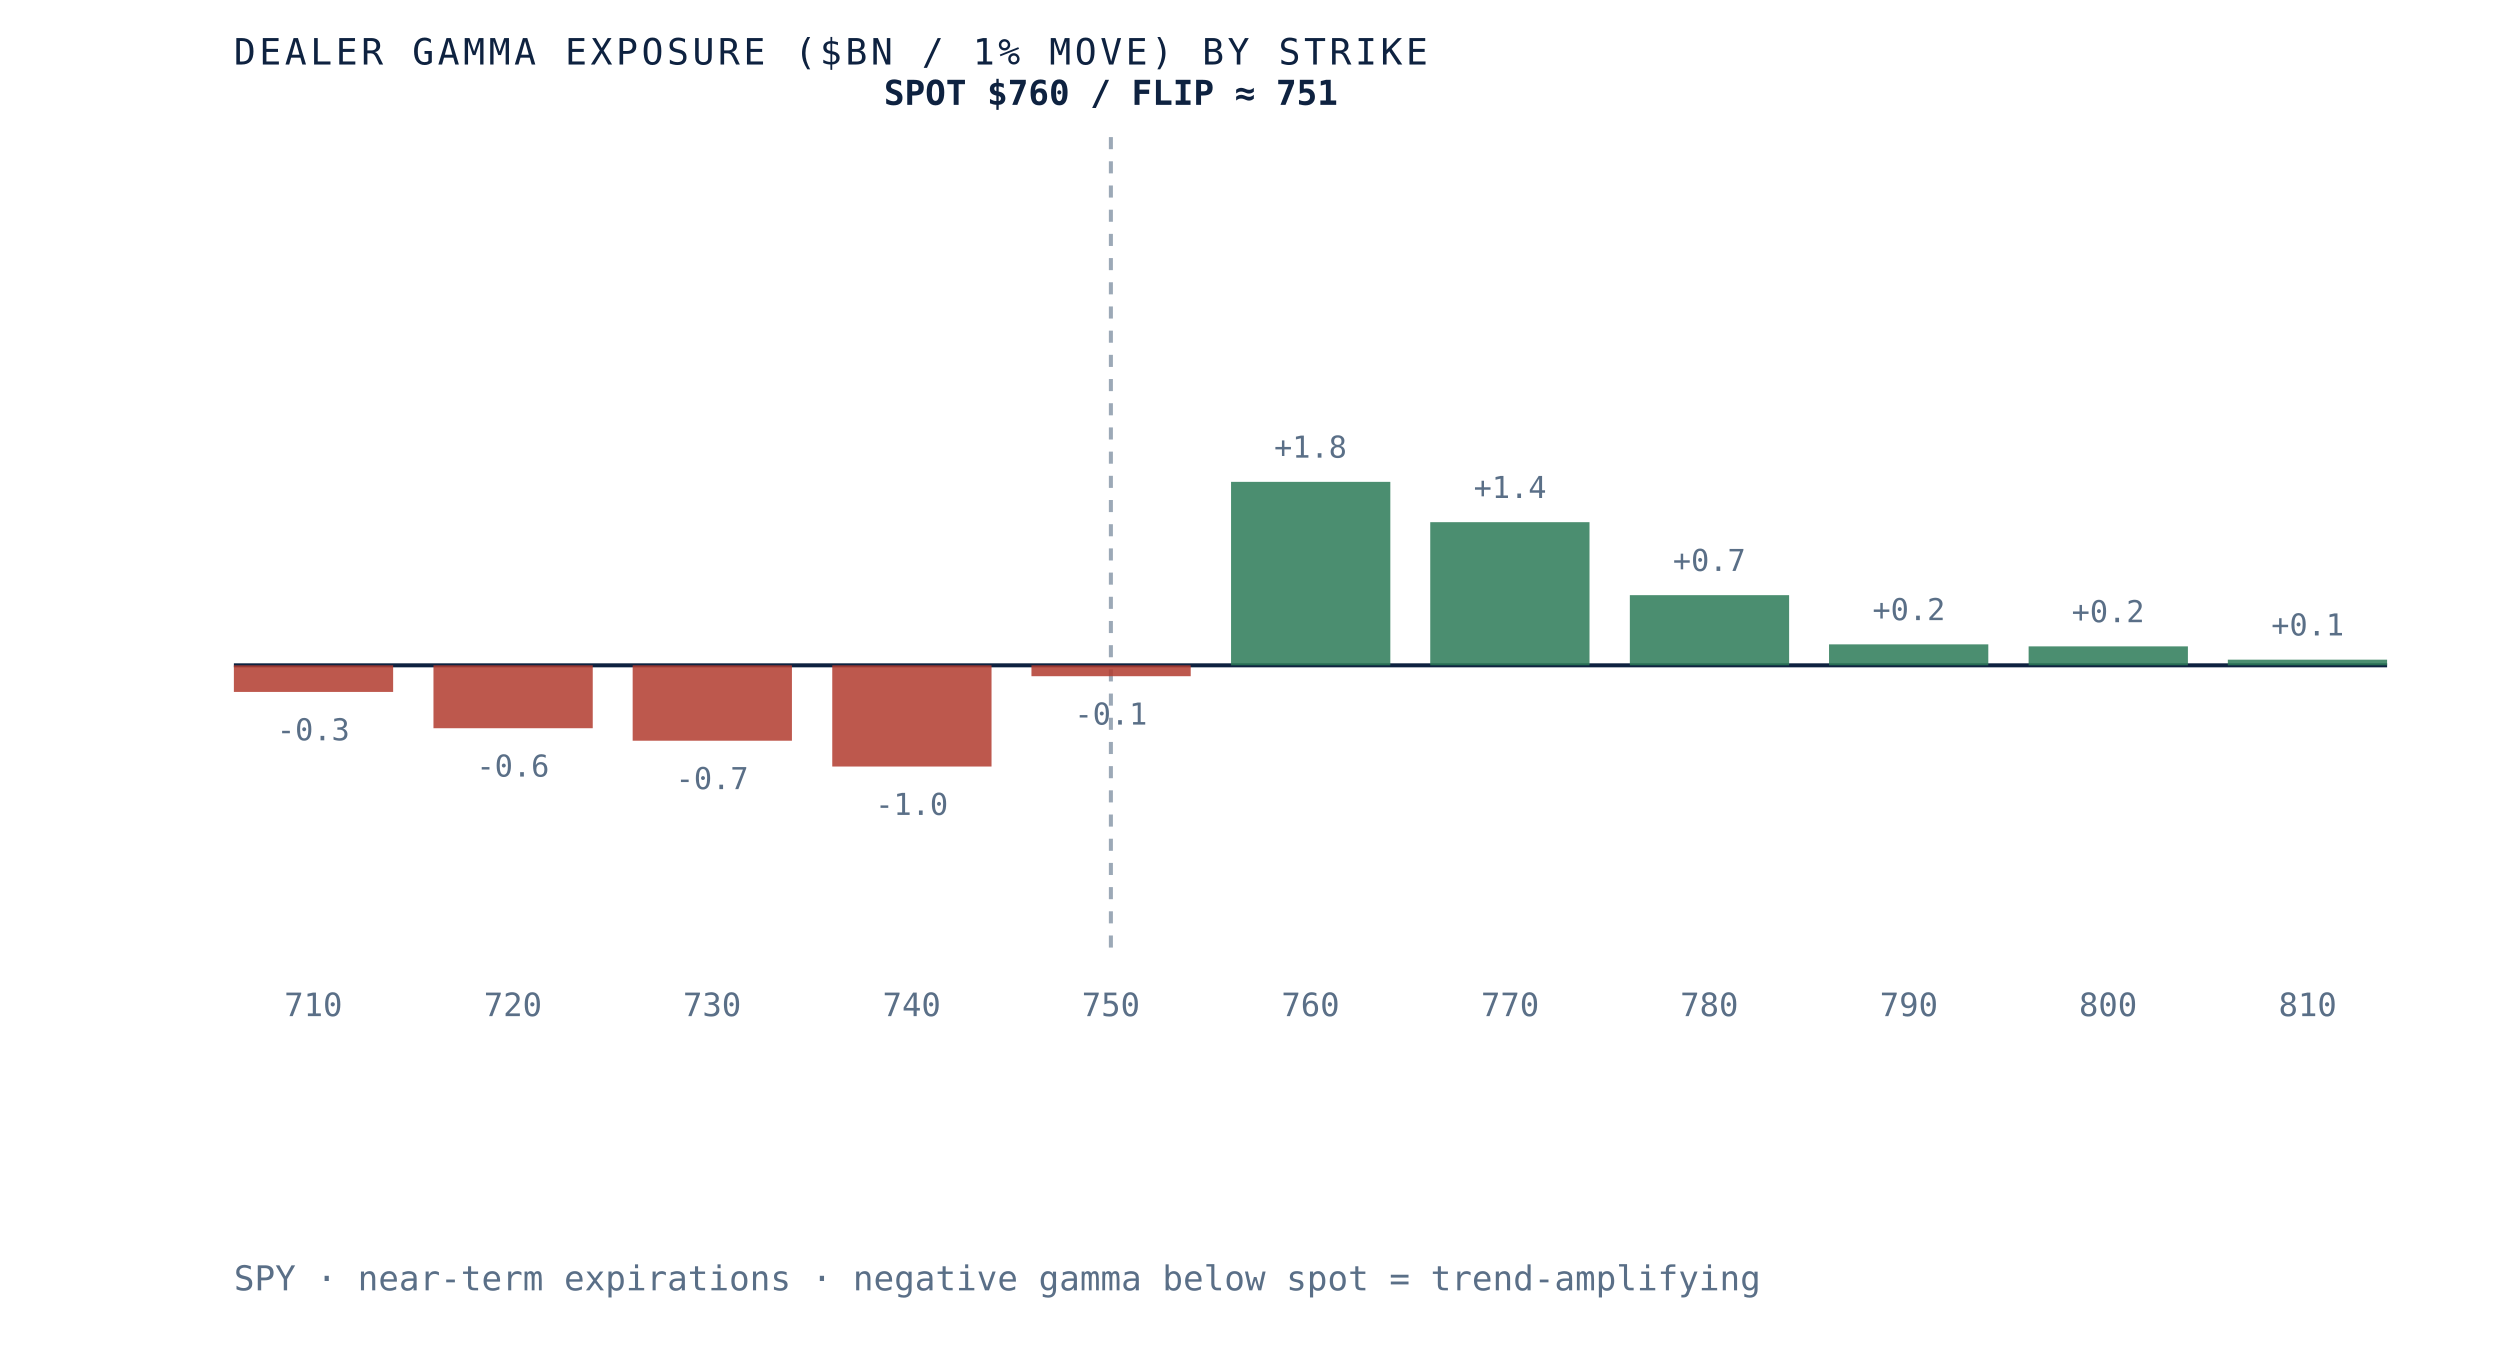
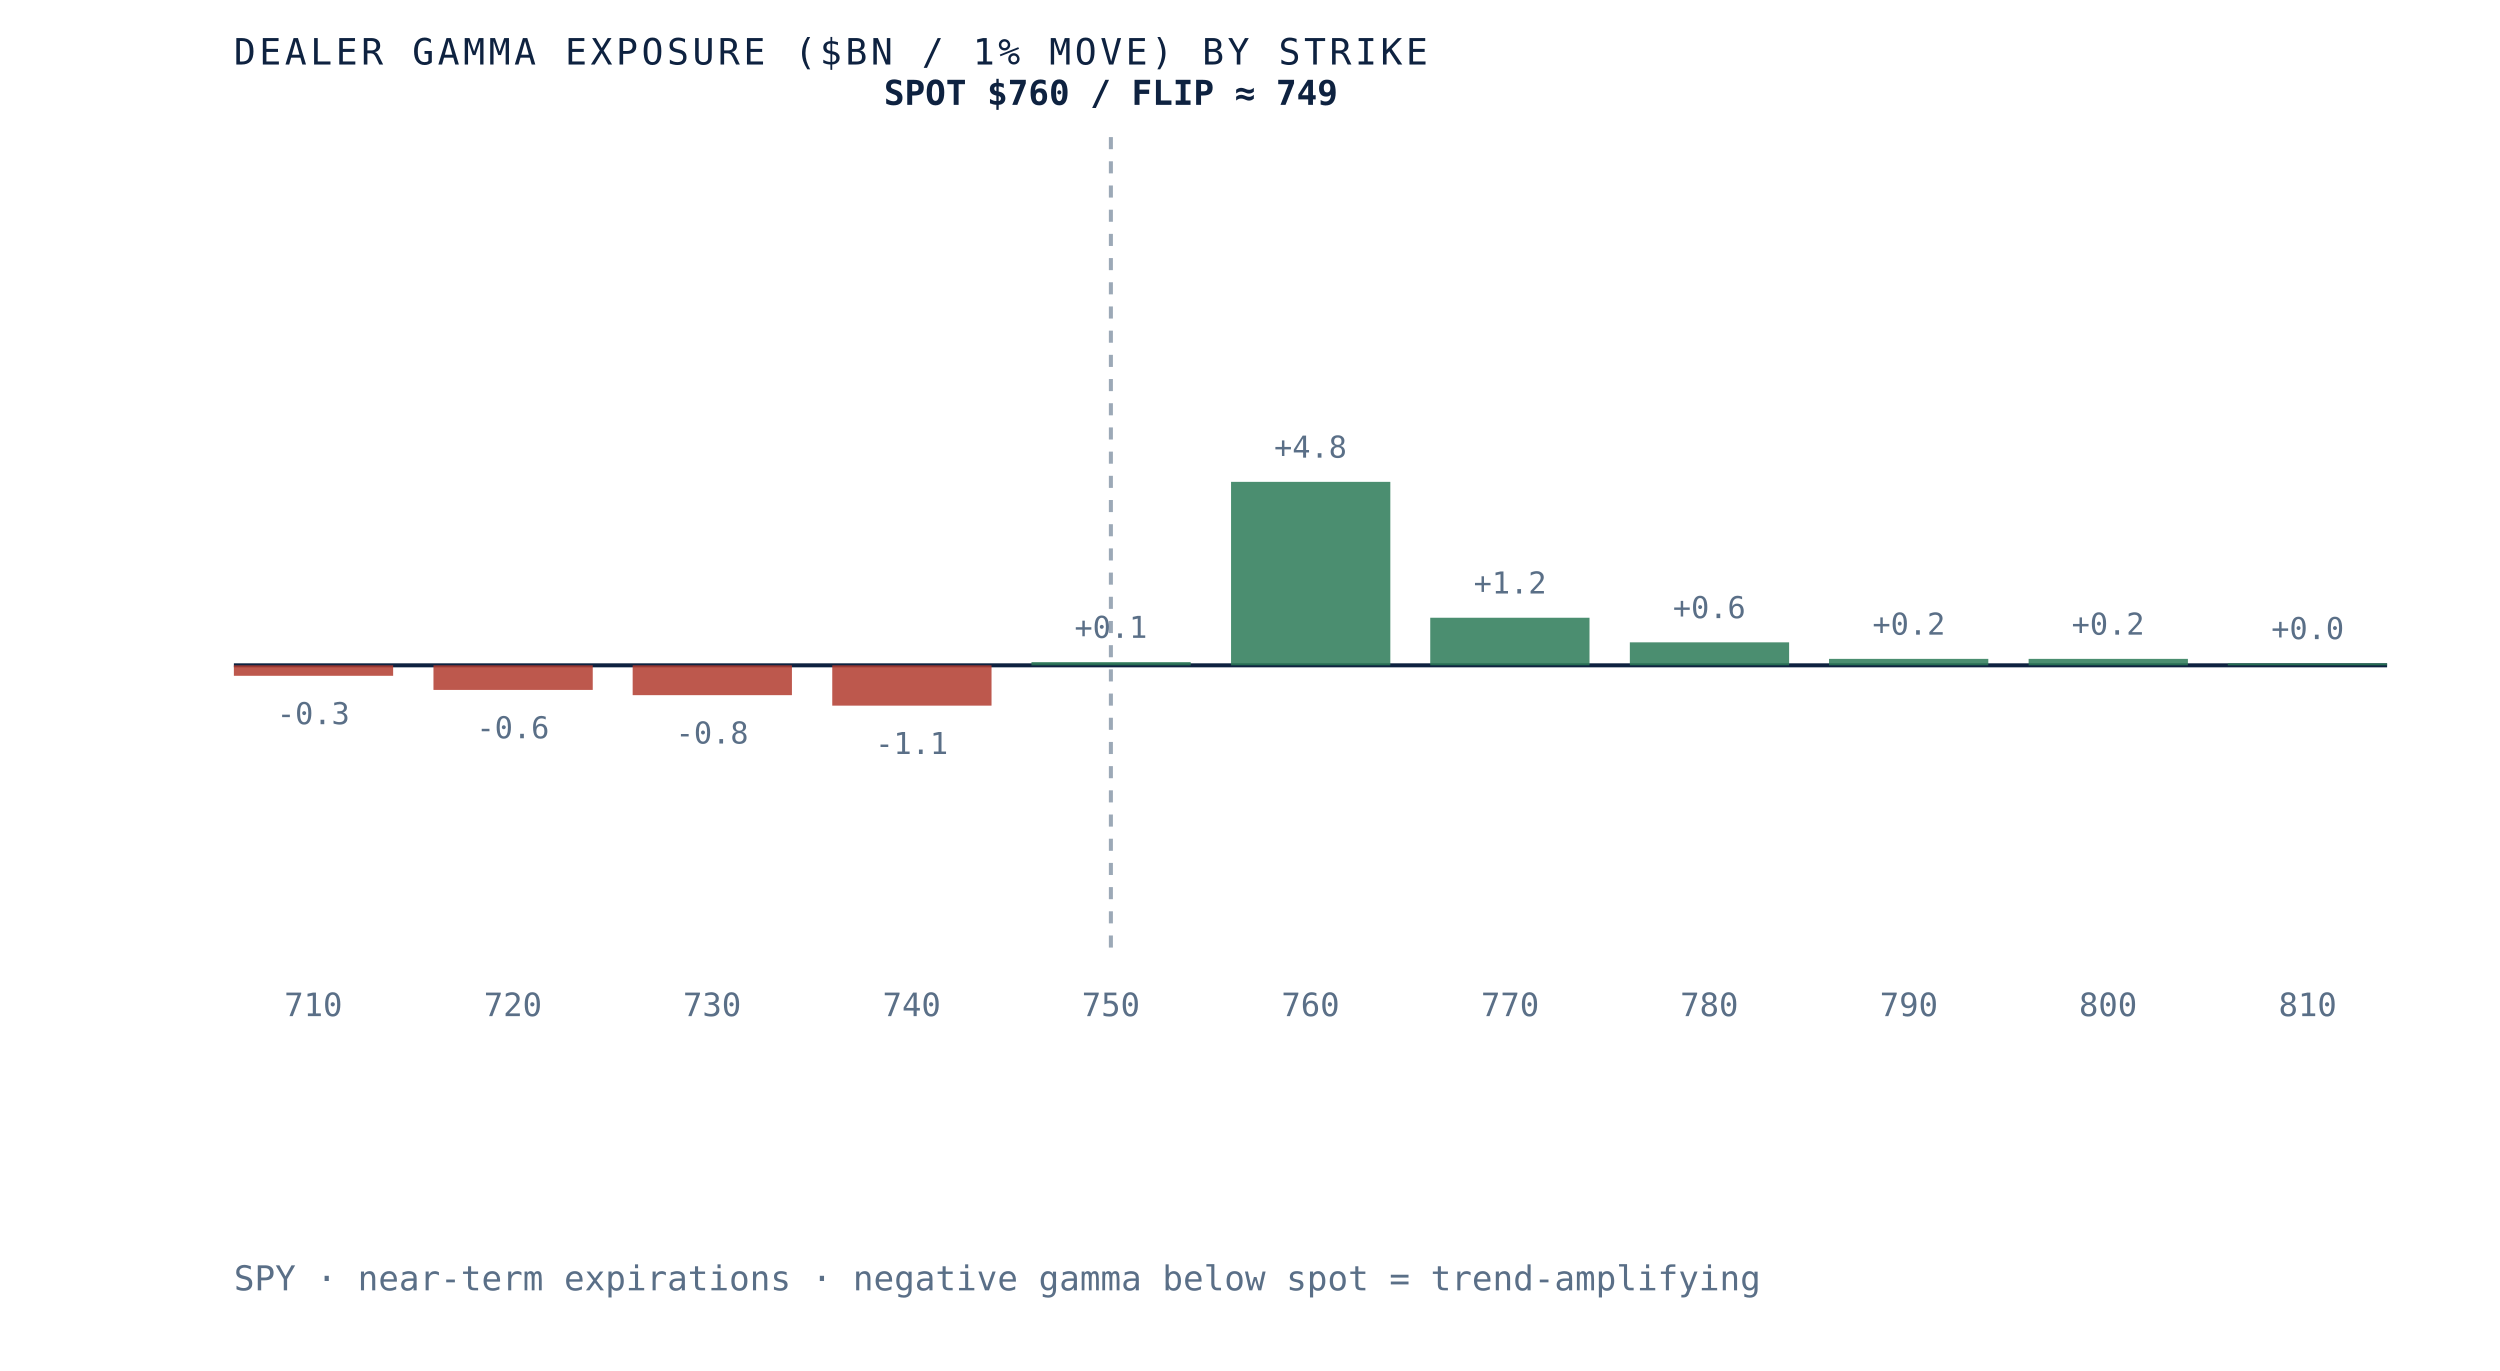
- <svg xmlns="http://www.w3.org/2000/svg" viewBox="0 0 620 340" role="img" aria-label="Dealer gamma exposure by strike for SPY, negative below spot and positive above, gamma flip near 751" preserveAspectRatio="xMidYMid meet" style="width:100%;height:auto;display:block">
+ <svg xmlns="http://www.w3.org/2000/svg" viewBox="0 0 620 340" role="img" aria-label="Dealer gamma exposure by strike for SPY, negative below spot and positive above, gamma flip near 749" preserveAspectRatio="xMidYMid meet" style="width:100%;height:auto;display:block">
  <rect x="0" y="0" width="620" height="340" fill="white" />
  <line x1="58" y1="165" x2="592" y2="165" stroke="#0e2240" stroke-width="1" />
  <line x1="275.5" y1="34" x2="275.5" y2="235" stroke="#5a6f87" stroke-width="1" stroke-dasharray="3 3" opacity="0.6" />
-   <rect x="58.0" y="165.0" width="39.5" height="6.6" fill="#b23b2e" opacity="0.85" />
-   <text x="77.7" y="183.6" text-anchor="middle" font-family="'JetBrains Mono', monospace" font-size="7.5" fill="#5a6f87">-0.3</text>
+   <rect x="58.0" y="165.0" width="39.5" height="2.6" fill="#b23b2e" opacity="0.85" />
+   <text x="77.7" y="179.6" text-anchor="middle" font-family="'JetBrains Mono', monospace" font-size="7.5" fill="#5a6f87">-0.3</text>
  <text x="77.7" y="252" text-anchor="middle" font-family="'JetBrains Mono', monospace" font-size="8" fill="#5a6f87">710</text>
-   <rect x="107.5" y="165.0" width="39.5" height="15.6" fill="#b23b2e" opacity="0.85" />
-   <text x="127.2" y="192.6" text-anchor="middle" font-family="'JetBrains Mono', monospace" font-size="7.5" fill="#5a6f87">-0.6</text>
+   <rect x="107.5" y="165.0" width="39.5" height="6.1" fill="#b23b2e" opacity="0.85" />
+   <text x="127.2" y="183.1" text-anchor="middle" font-family="'JetBrains Mono', monospace" font-size="7.5" fill="#5a6f87">-0.6</text>
  <text x="127.2" y="252" text-anchor="middle" font-family="'JetBrains Mono', monospace" font-size="8" fill="#5a6f87">720</text>
-   <rect x="156.9" y="165.0" width="39.5" height="18.7" fill="#b23b2e" opacity="0.85" />
-   <text x="176.6" y="195.7" text-anchor="middle" font-family="'JetBrains Mono', monospace" font-size="7.5" fill="#5a6f87">-0.7</text>
+   <rect x="156.9" y="165.0" width="39.5" height="7.4" fill="#b23b2e" opacity="0.85" />
+   <text x="176.6" y="184.4" text-anchor="middle" font-family="'JetBrains Mono', monospace" font-size="7.5" fill="#5a6f87">-0.8</text>
  <text x="176.6" y="252" text-anchor="middle" font-family="'JetBrains Mono', monospace" font-size="8" fill="#5a6f87">730</text>
-   <rect x="206.4" y="165.0" width="39.5" height="25.1" fill="#b23b2e" opacity="0.85" />
-   <text x="226.1" y="202.1" text-anchor="middle" font-family="'JetBrains Mono', monospace" font-size="7.5" fill="#5a6f87">-1.0</text>
+   <rect x="206.4" y="165.0" width="39.5" height="10.0" fill="#b23b2e" opacity="0.85" />
+   <text x="226.1" y="187.0" text-anchor="middle" font-family="'JetBrains Mono', monospace" font-size="7.5" fill="#5a6f87">-1.1</text>
  <text x="226.1" y="252" text-anchor="middle" font-family="'JetBrains Mono', monospace" font-size="8" fill="#5a6f87">740</text>
-   <rect x="255.8" y="165.0" width="39.5" height="2.7" fill="#b23b2e" opacity="0.85" />
-   <text x="275.5" y="179.7" text-anchor="middle" font-family="'JetBrains Mono', monospace" font-size="7.5" fill="#5a6f87">-0.1</text>
+   <rect x="255.8" y="164.2" width="39.5" height="0.8" fill="#2c7a57" opacity="0.85" />
+   <text x="275.5" y="158.2" text-anchor="middle" font-family="'JetBrains Mono', monospace" font-size="7.5" fill="#5a6f87">+0.1</text>
  <text x="275.5" y="252" text-anchor="middle" font-family="'JetBrains Mono', monospace" font-size="8" fill="#5a6f87">750</text>
  <rect x="305.3" y="119.5" width="39.5" height="45.5" fill="#2c7a57" opacity="0.85" />
-   <text x="325.0" y="113.5" text-anchor="middle" font-family="'JetBrains Mono', monospace" font-size="7.5" fill="#5a6f87">+1.8</text>
+   <text x="325.0" y="113.5" text-anchor="middle" font-family="'JetBrains Mono', monospace" font-size="7.5" fill="#5a6f87">+4.8</text>
  <text x="325.0" y="252" text-anchor="middle" font-family="'JetBrains Mono', monospace" font-size="8" fill="#5a6f87">760</text>
-   <rect x="354.7" y="129.5" width="39.5" height="35.5" fill="#2c7a57" opacity="0.85" />
-   <text x="374.5" y="123.5" text-anchor="middle" font-family="'JetBrains Mono', monospace" font-size="7.5" fill="#5a6f87">+1.4</text>
+   <rect x="354.7" y="153.2" width="39.5" height="11.8" fill="#2c7a57" opacity="0.85" />
+   <text x="374.5" y="147.2" text-anchor="middle" font-family="'JetBrains Mono', monospace" font-size="7.5" fill="#5a6f87">+1.2</text>
  <text x="374.5" y="252" text-anchor="middle" font-family="'JetBrains Mono', monospace" font-size="8" fill="#5a6f87">770</text>
-   <rect x="404.2" y="147.6" width="39.5" height="17.4" fill="#2c7a57" opacity="0.85" />
-   <text x="423.9" y="141.6" text-anchor="middle" font-family="'JetBrains Mono', monospace" font-size="7.5" fill="#5a6f87">+0.7</text>
+   <rect x="404.2" y="159.3" width="39.5" height="5.7" fill="#2c7a57" opacity="0.85" />
+   <text x="423.9" y="153.3" text-anchor="middle" font-family="'JetBrains Mono', monospace" font-size="7.5" fill="#5a6f87">+0.6</text>
  <text x="423.9" y="252" text-anchor="middle" font-family="'JetBrains Mono', monospace" font-size="8" fill="#5a6f87">780</text>
-   <rect x="453.6" y="159.8" width="39.5" height="5.2" fill="#2c7a57" opacity="0.85" />
-   <text x="473.4" y="153.8" text-anchor="middle" font-family="'JetBrains Mono', monospace" font-size="7.5" fill="#5a6f87">+0.2</text>
+   <rect x="453.6" y="163.4" width="39.5" height="1.6" fill="#2c7a57" opacity="0.85" />
+   <text x="473.4" y="157.4" text-anchor="middle" font-family="'JetBrains Mono', monospace" font-size="7.5" fill="#5a6f87">+0.2</text>
  <text x="473.4" y="252" text-anchor="middle" font-family="'JetBrains Mono', monospace" font-size="8" fill="#5a6f87">790</text>
-   <rect x="503.1" y="160.3" width="39.5" height="4.7" fill="#2c7a57" opacity="0.85" />
-   <text x="522.8" y="154.3" text-anchor="middle" font-family="'JetBrains Mono', monospace" font-size="7.5" fill="#5a6f87">+0.2</text>
+   <rect x="503.1" y="163.4" width="39.5" height="1.6" fill="#2c7a57" opacity="0.85" />
+   <text x="522.8" y="157.4" text-anchor="middle" font-family="'JetBrains Mono', monospace" font-size="7.5" fill="#5a6f87">+0.2</text>
  <text x="522.8" y="252" text-anchor="middle" font-family="'JetBrains Mono', monospace" font-size="8" fill="#5a6f87">800</text>
-   <rect x="552.5" y="163.6" width="39.5" height="1.4" fill="#2c7a57" opacity="0.85" />
-   <text x="572.3" y="157.6" text-anchor="middle" font-family="'JetBrains Mono', monospace" font-size="7.5" fill="#5a6f87">+0.1</text>
+   <rect x="552.5" y="164.5" width="39.5" height="0.5" fill="#2c7a57" opacity="0.85" />
+   <text x="572.3" y="158.5" text-anchor="middle" font-family="'JetBrains Mono', monospace" font-size="7.5" fill="#5a6f87">+0.0</text>
  <text x="572.3" y="252" text-anchor="middle" font-family="'JetBrains Mono', monospace" font-size="8" fill="#5a6f87">810</text>
-   <text x="275.5" y="26" text-anchor="middle" font-family="'JetBrains Mono', monospace" font-size="8.5" font-weight="bold" fill="#0e2240">SPOT $760 / FLIP ≈ 751</text>
+   <text x="275.5" y="26" text-anchor="middle" font-family="'JetBrains Mono', monospace" font-size="8.5" font-weight="bold" fill="#0e2240">SPOT $760 / FLIP ≈ 749</text>
  <text x="58" y="16" font-family="'JetBrains Mono', monospace" font-size="9" letter-spacing="0.1em" fill="#0e2240">DEALER GAMMA EXPOSURE ($BN / 1% MOVE) BY STRIKE</text>
  <text x="58" y="320" font-family="'JetBrains Mono', monospace" font-size="8.5" fill="#5a6f87">SPY · near-term expirations · negative gamma below spot = trend-amplifying</text>
</svg>
